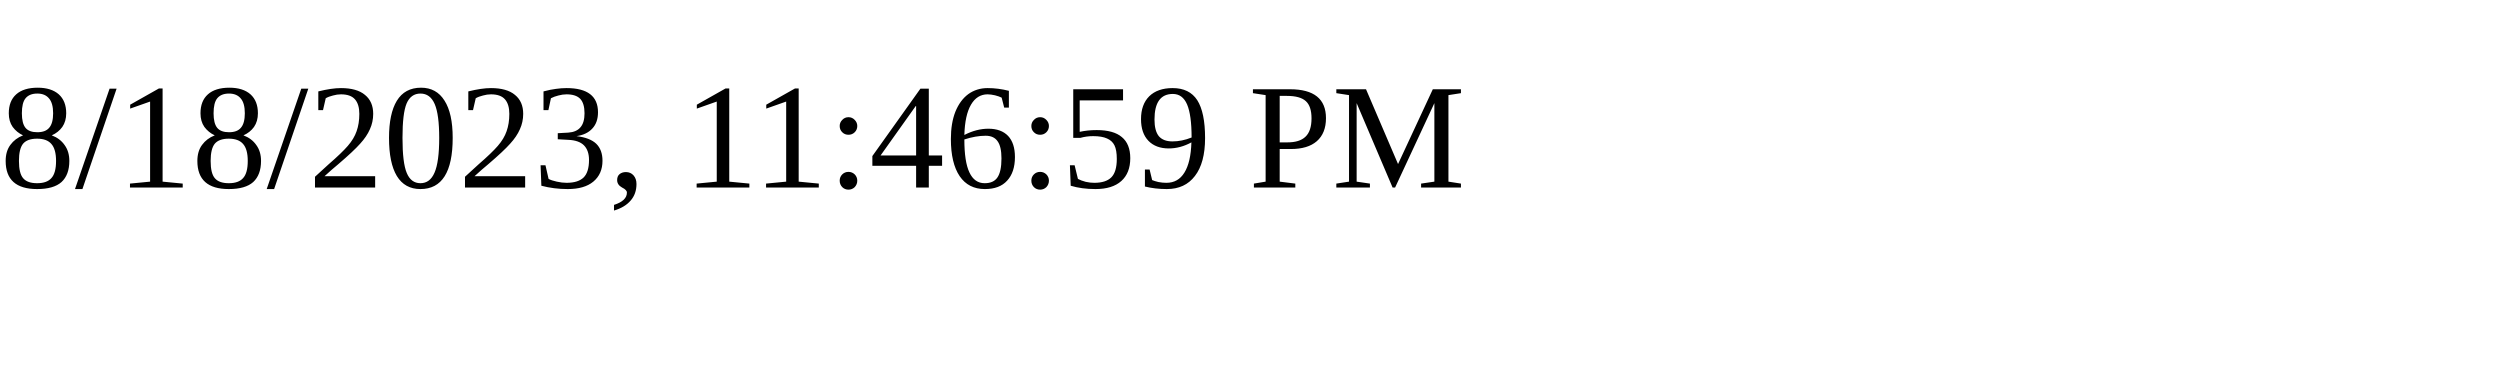
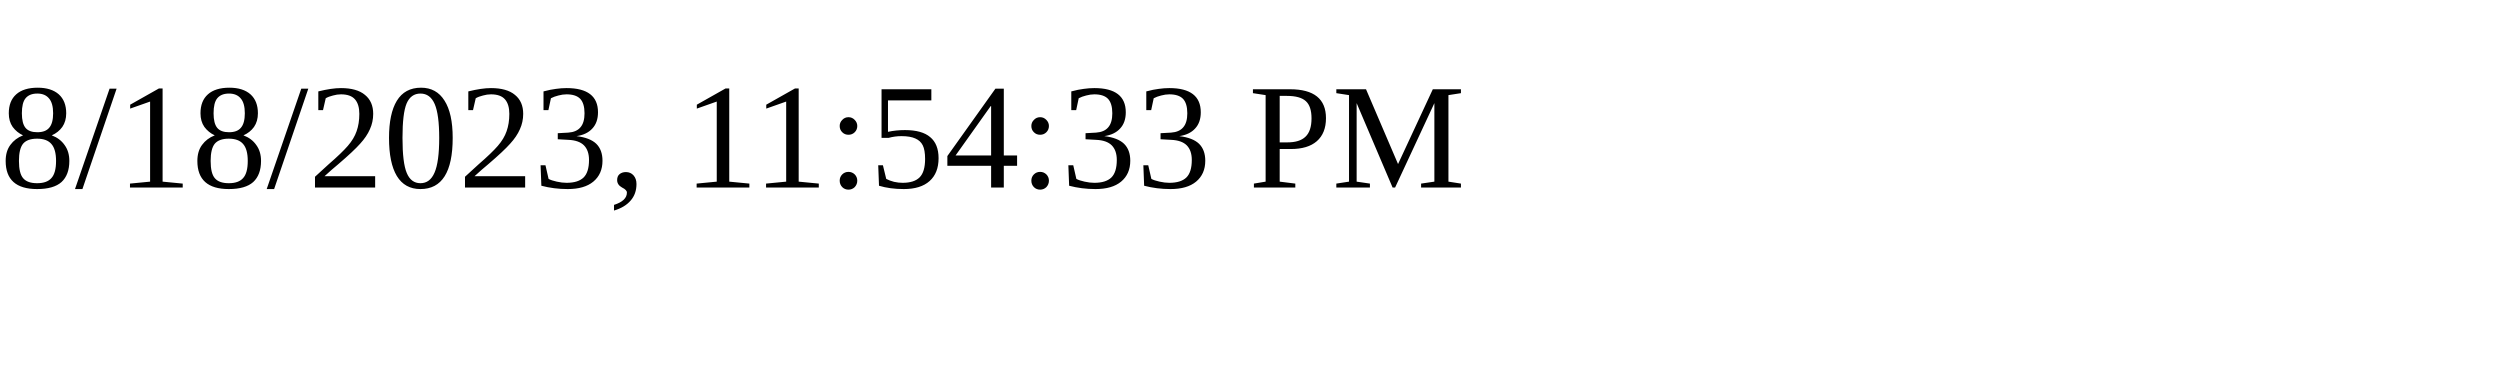
<svg xmlns="http://www.w3.org/2000/svg" height="30" width="200">
-   <text x="0" y="15">8/18/2023, 11:46:59 PM</text>
+   <text x="0" y="15">8/18/2023, 11:54:33 PM</text>
</svg>
